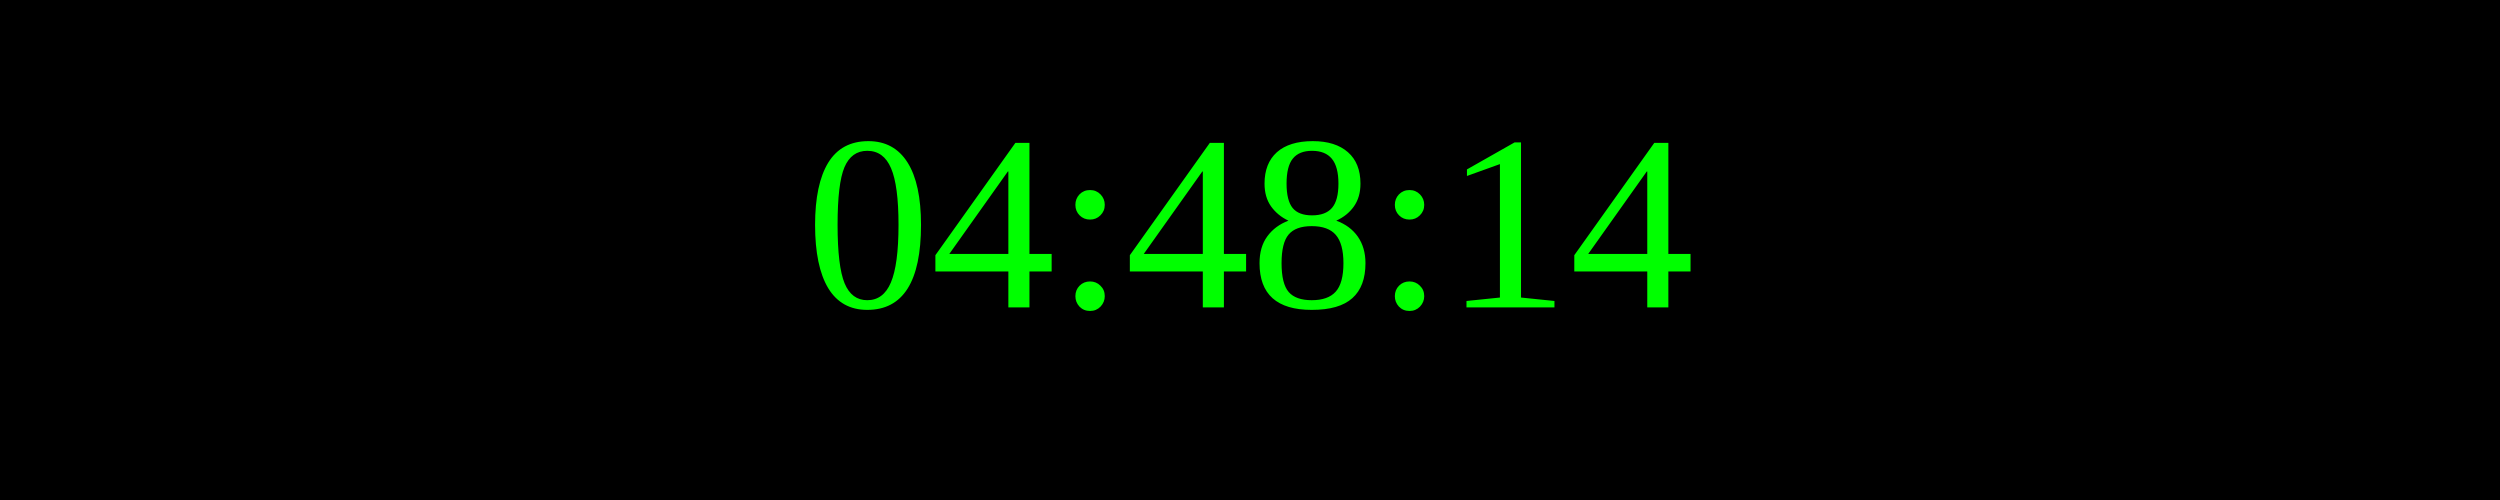
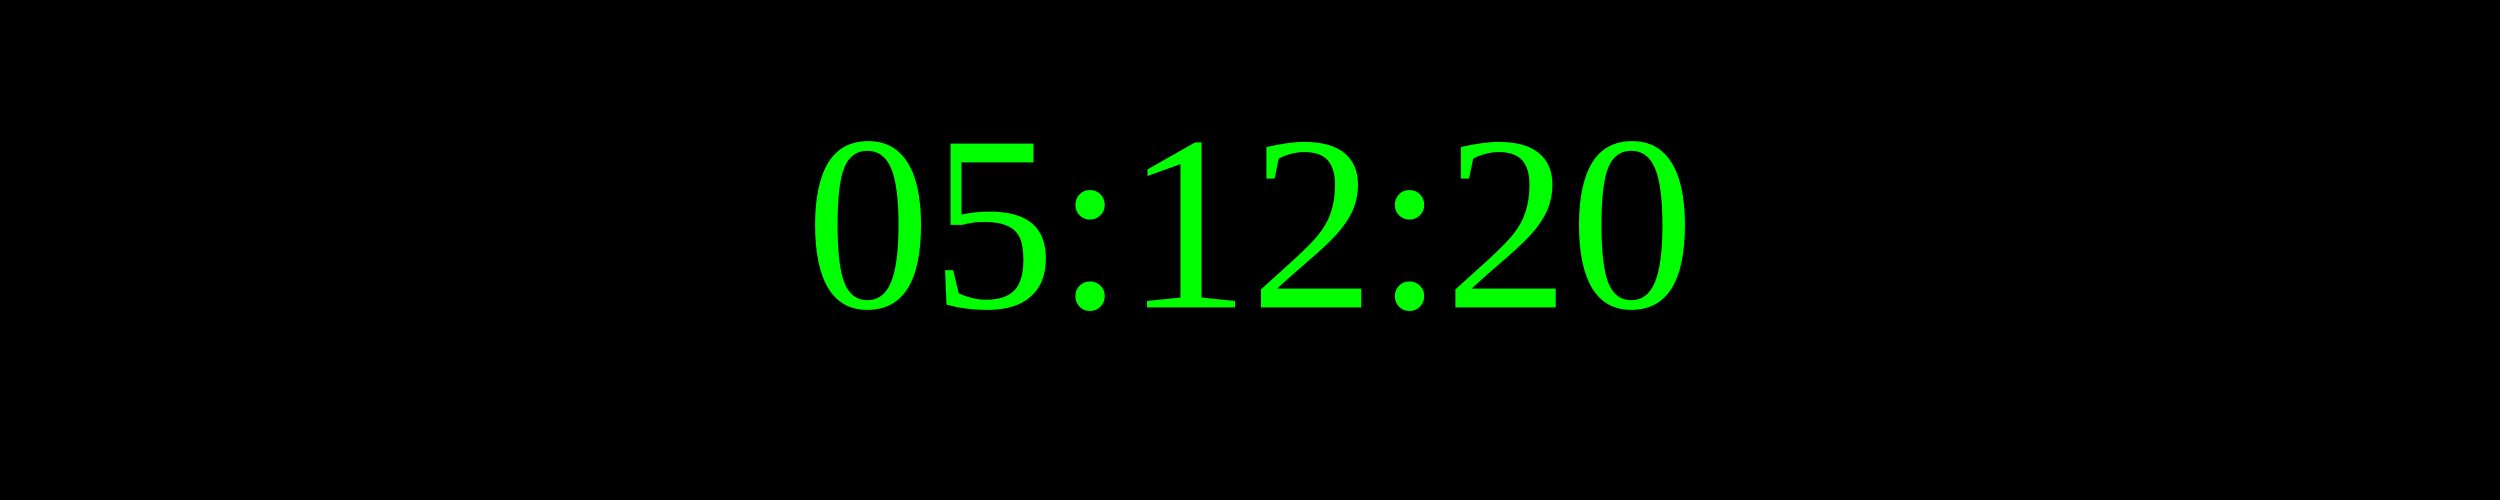
<svg xmlns="http://www.w3.org/2000/svg" width="250" height="50">
  <rect width="100%" height="100%" fill="black" />
  <text x="50%" y="50%" font-size="25" fill="lime" text-anchor="middle" dominant-baseline="middle">
- 04:48:14
+ 05:12:20
</text>
</svg>
